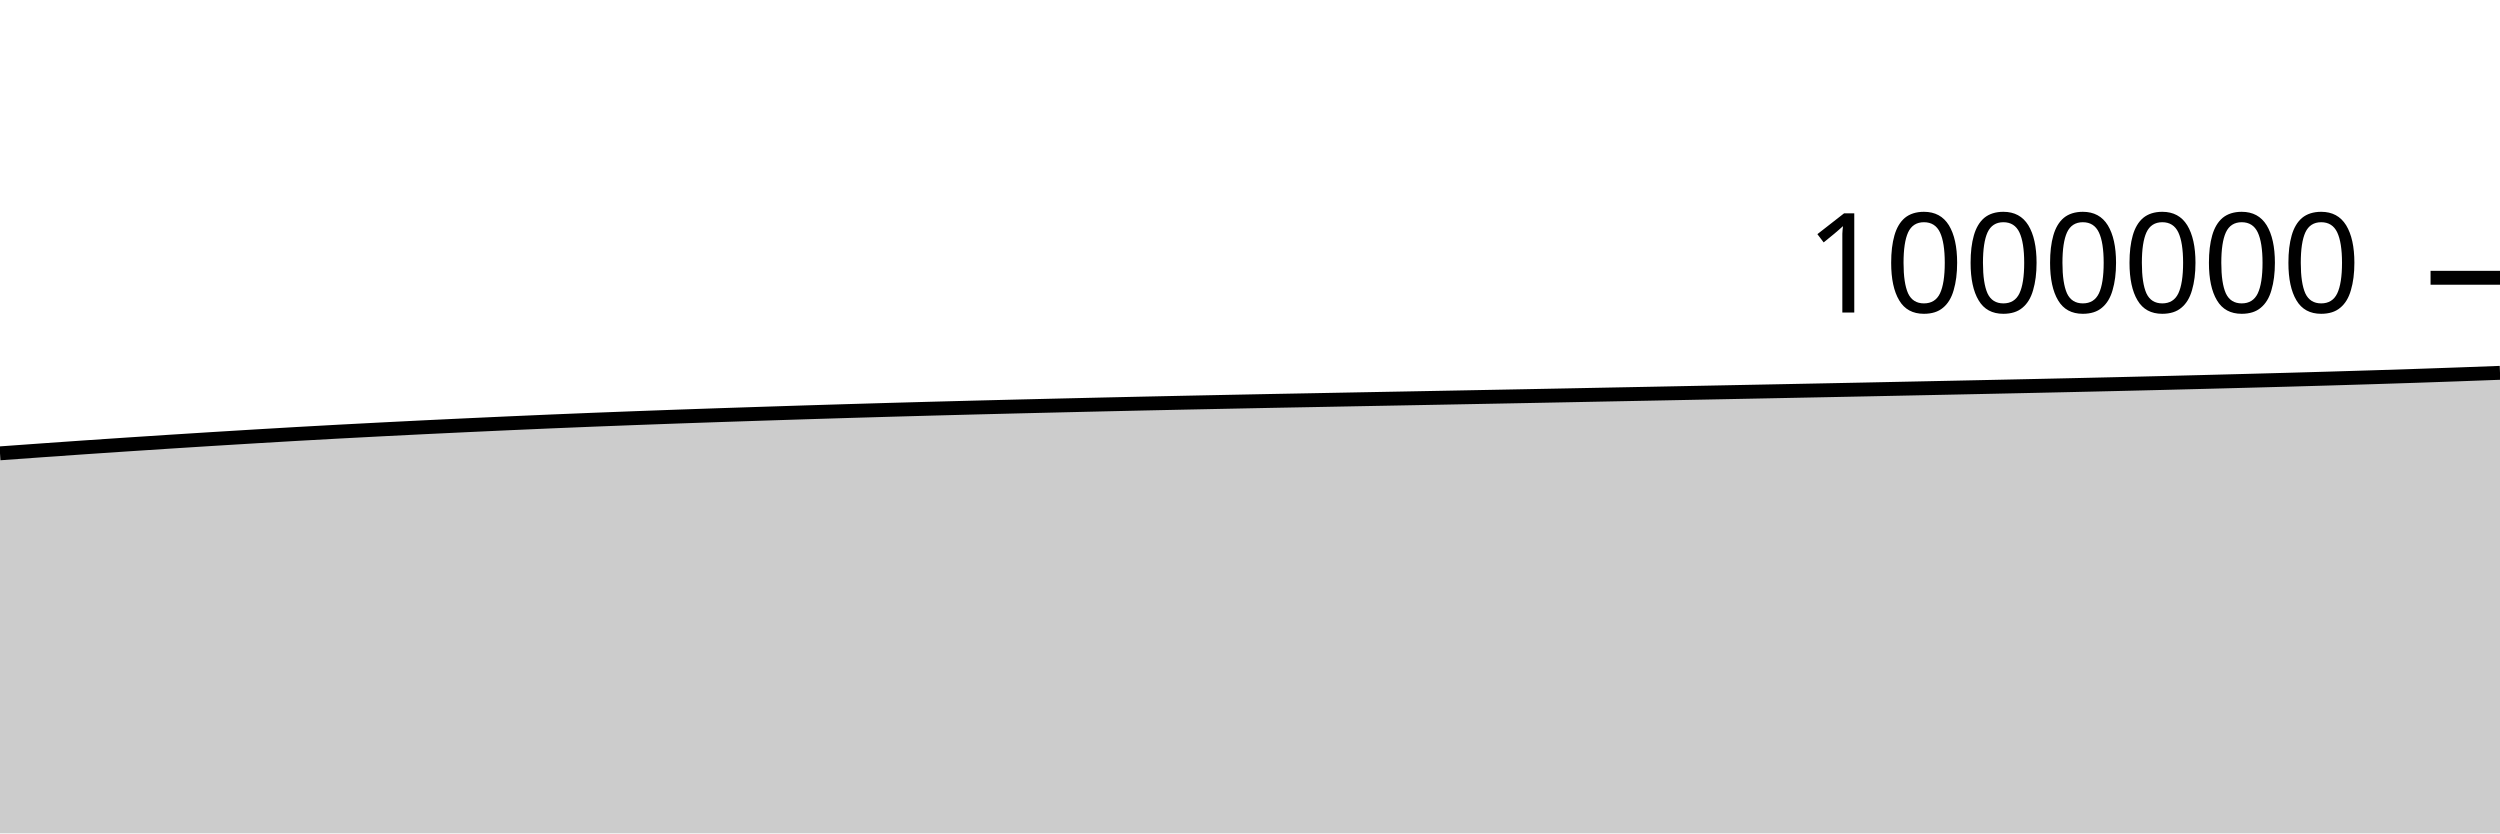
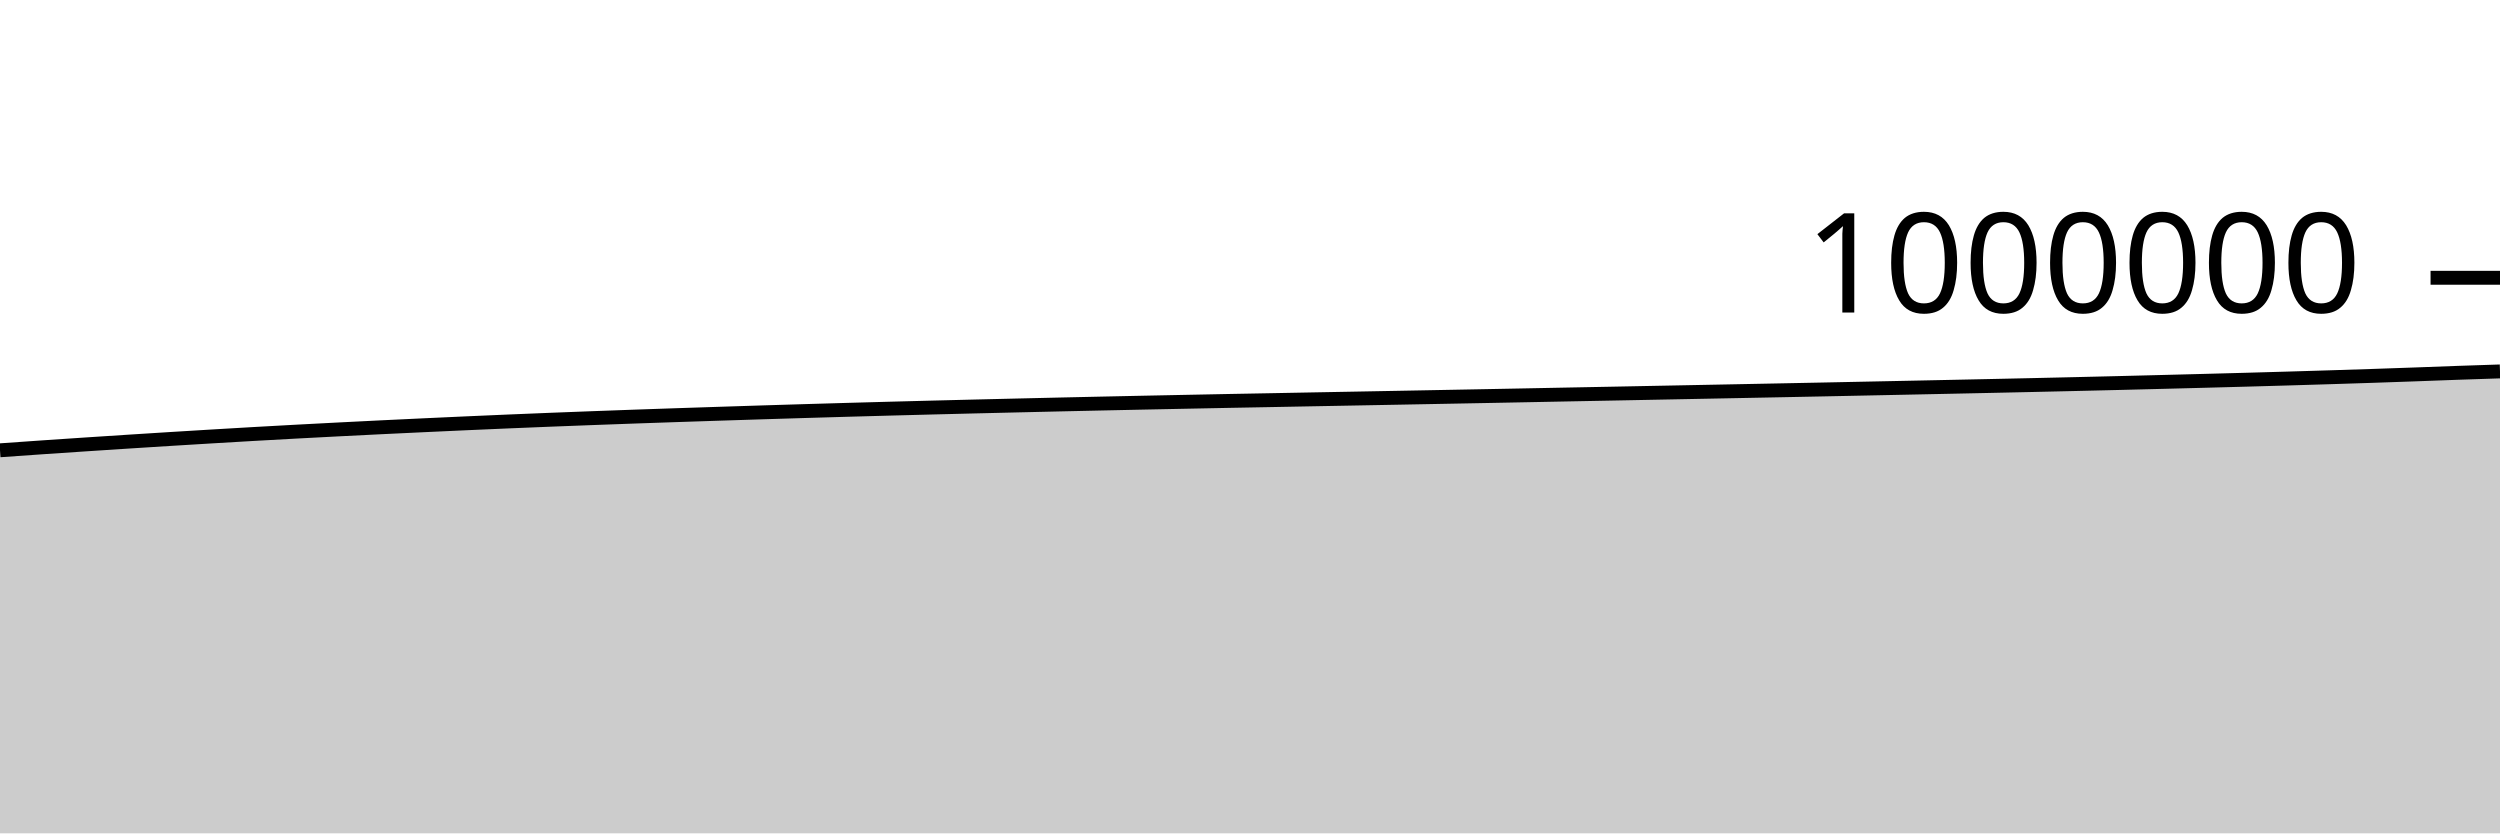
<svg xmlns="http://www.w3.org/2000/svg" viewBox="0 0 180 60">
  <g transform="translate(0,20)">
-     <path class="area" fill="rgba(0, 0, 0, 0.2)" d="M0,12.64C1.017,12.567,2.034,12.493,3.051,12.421C4.068,12.349,5.085,12.277,6.102,12.207C7.119,12.137,8.136,12.069,9.153,12.002C10.169,11.934,11.186,11.868,12.203,11.803C13.22,11.737,14.237,11.673,15.254,11.61C16.271,11.546,17.288,11.485,18.305,11.424C19.322,11.363,20.339,11.303,21.356,11.245C22.373,11.188,23.39,11.131,24.407,11.076C25.424,11.021,26.441,10.968,27.458,10.916C28.475,10.864,29.492,10.813,30.508,10.763C31.525,10.714,32.542,10.666,33.559,10.618C34.576,10.57,35.593,10.523,36.61,10.478C37.627,10.432,38.644,10.387,39.661,10.345C40.678,10.302,41.695,10.26,42.712,10.22C43.729,10.18,44.746,10.141,45.763,10.103C46.78,10.065,47.797,10.028,48.814,9.992C49.831,9.956,50.847,9.921,51.864,9.887C52.881,9.853,53.898,9.819,54.915,9.787C55.932,9.754,56.949,9.721,57.966,9.689C58.983,9.657,60,9.626,61.017,9.596C62.034,9.566,63.051,9.536,64.068,9.507C65.085,9.479,66.102,9.451,67.119,9.423C68.136,9.396,69.153,9.369,70.169,9.343C71.186,9.317,72.203,9.291,73.22,9.267C74.237,9.242,75.254,9.218,76.271,9.194C77.288,9.17,78.305,9.146,79.322,9.123C80.339,9.1,81.356,9.077,82.373,9.055C83.39,9.033,84.407,9.011,85.424,8.99C86.441,8.969,87.458,8.948,88.475,8.928C89.492,8.907,90.508,8.887,91.525,8.867C92.542,8.848,93.559,8.829,94.576,8.81C95.593,8.79,96.61,8.771,97.627,8.752C98.644,8.733,99.661,8.714,100.678,8.695C101.695,8.676,102.712,8.657,103.729,8.638C104.746,8.618,105.763,8.599,106.78,8.58C107.797,8.561,108.814,8.541,109.831,8.522C110.847,8.502,111.864,8.482,112.881,8.463C113.898,8.443,114.915,8.423,115.932,8.403C116.949,8.383,117.966,8.364,118.983,8.344C120,8.324,121.017,8.304,122.034,8.284C123.051,8.264,124.068,8.244,125.085,8.224C126.102,8.204,127.119,8.184,128.136,8.164C129.153,8.144,130.169,8.124,131.186,8.104C132.203,8.083,133.22,8.063,134.237,8.043C135.254,8.022,136.271,8.001,137.288,7.98C138.305,7.959,139.322,7.938,140.339,7.917C141.356,7.896,142.373,7.875,143.39,7.853C144.407,7.832,145.424,7.81,146.441,7.788C147.458,7.766,148.475,7.744,149.492,7.721C150.508,7.698,151.525,7.674,152.542,7.651C153.559,7.627,154.576,7.602,155.593,7.578C156.61,7.553,157.627,7.527,158.644,7.501C159.661,7.475,160.678,7.449,161.695,7.422C162.712,7.395,163.729,7.368,164.746,7.34C165.763,7.311,166.78,7.283,167.797,7.253C168.814,7.224,169.831,7.193,170.847,7.161C171.864,7.13,172.881,7.097,173.898,7.063C174.915,7.029,175.932,6.994,176.949,6.957C177.966,6.921,178.983,6.882,180,6.844L180,40C178.983,40,177.966,40,176.949,40C175.932,40,174.915,40,173.898,40C172.881,40,171.864,40,170.847,40C169.831,40,168.814,40,167.797,40C166.78,40,165.763,40,164.746,40C163.729,40,162.712,40,161.695,40C160.678,40,159.661,40,158.644,40C157.627,40,156.61,40,155.593,40C154.576,40,153.559,40,152.542,40C151.525,40,150.508,40,149.492,40C148.475,40,147.458,40,146.441,40C145.424,40,144.407,40,143.39,40C142.373,40,141.356,40,140.339,40C139.322,40,138.305,40,137.288,40C136.271,40,135.254,40,134.237,40C133.22,40,132.203,40,131.186,40C130.169,40,129.153,40,128.136,40C127.119,40,126.102,40,125.085,40C124.068,40,123.051,40,122.034,40C121.017,40,120,40,118.983,40C117.966,40,116.949,40,115.932,40C114.915,40,113.898,40,112.881,40C111.864,40,110.847,40,109.831,40C108.814,40,107.797,40,106.78,40C105.763,40,104.746,40,103.729,40C102.712,40,101.695,40,100.678,40C99.661,40,98.644,40,97.627,40C96.61,40,95.593,40,94.576,40C93.559,40,92.542,40,91.525,40C90.508,40,89.492,40,88.475,40C87.458,40,86.441,40,85.424,40C84.407,40,83.39,40,82.373,40C81.356,40,80.339,40,79.322,40C78.305,40,77.288,40,76.271,40C75.254,40,74.237,40,73.22,40C72.203,40,71.186,40,70.169,40C69.153,40,68.136,40,67.119,40C66.102,40,65.085,40,64.068,40C63.051,40,62.034,40,61.017,40C60,40,58.983,40,57.966,40C56.949,40,55.932,40,54.915,40C53.898,40,52.881,40,51.864,40C50.847,40,49.831,40,48.814,40C47.797,40,46.78,40,45.763,40C44.746,40,43.729,40,42.712,40C41.695,40,40.678,40,39.661,40C38.644,40,37.627,40,36.61,40C35.593,40,34.576,40,33.559,40C32.542,40,31.525,40,30.508,40C29.492,40,28.475,40,27.458,40C26.441,40,25.424,40,24.407,40C23.39,40,22.373,40,21.356,40C20.339,40,19.322,40,18.305,40C17.288,40,16.271,40,15.254,40C14.237,40,13.22,40,12.203,40C11.186,40,10.169,40,9.153,40C8.136,40,7.119,40,6.102,40C5.085,40,4.068,40,3.051,40C2.034,40,1.017,40,0,40Z" />
-     <path class="line" stroke="black" fill="none" d="M0,12.64C1.017,12.567,2.034,12.493,3.051,12.421C4.068,12.349,5.085,12.277,6.102,12.207C7.119,12.137,8.136,12.069,9.153,12.002C10.169,11.934,11.186,11.868,12.203,11.803C13.22,11.737,14.237,11.673,15.254,11.61C16.271,11.546,17.288,11.485,18.305,11.424C19.322,11.363,20.339,11.303,21.356,11.245C22.373,11.188,23.39,11.131,24.407,11.076C25.424,11.021,26.441,10.968,27.458,10.916C28.475,10.864,29.492,10.813,30.508,10.763C31.525,10.714,32.542,10.666,33.559,10.618C34.576,10.57,35.593,10.523,36.61,10.478C37.627,10.432,38.644,10.387,39.661,10.345C40.678,10.302,41.695,10.26,42.712,10.22C43.729,10.18,44.746,10.141,45.763,10.103C46.78,10.065,47.797,10.028,48.814,9.992C49.831,9.956,50.847,9.921,51.864,9.887C52.881,9.853,53.898,9.819,54.915,9.787C55.932,9.754,56.949,9.721,57.966,9.689C58.983,9.657,60,9.626,61.017,9.596C62.034,9.566,63.051,9.536,64.068,9.507C65.085,9.479,66.102,9.451,67.119,9.423C68.136,9.396,69.153,9.369,70.169,9.343C71.186,9.317,72.203,9.291,73.22,9.267C74.237,9.242,75.254,9.218,76.271,9.194C77.288,9.17,78.305,9.146,79.322,9.123C80.339,9.1,81.356,9.077,82.373,9.055C83.39,9.033,84.407,9.011,85.424,8.99C86.441,8.969,87.458,8.948,88.475,8.928C89.492,8.907,90.508,8.887,91.525,8.867C92.542,8.848,93.559,8.829,94.576,8.81C95.593,8.79,96.61,8.771,97.627,8.752C98.644,8.733,99.661,8.714,100.678,8.695C101.695,8.676,102.712,8.657,103.729,8.638C104.746,8.618,105.763,8.599,106.78,8.58C107.797,8.561,108.814,8.541,109.831,8.522C110.847,8.502,111.864,8.482,112.881,8.463C113.898,8.443,114.915,8.423,115.932,8.403C116.949,8.383,117.966,8.364,118.983,8.344C120,8.324,121.017,8.304,122.034,8.284C123.051,8.264,124.068,8.244,125.085,8.224C126.102,8.204,127.119,8.184,128.136,8.164C129.153,8.144,130.169,8.124,131.186,8.104C132.203,8.083,133.22,8.063,134.237,8.043C135.254,8.022,136.271,8.001,137.288,7.98C138.305,7.959,139.322,7.938,140.339,7.917C141.356,7.896,142.373,7.875,143.39,7.853C144.407,7.832,145.424,7.81,146.441,7.788C147.458,7.766,148.475,7.744,149.492,7.721C150.508,7.698,151.525,7.674,152.542,7.651C153.559,7.627,154.576,7.602,155.593,7.578C156.61,7.553,157.627,7.527,158.644,7.501C159.661,7.475,160.678,7.449,161.695,7.422C162.712,7.395,163.729,7.368,164.746,7.34C165.763,7.311,166.78,7.283,167.797,7.253C168.814,7.224,169.831,7.193,170.847,7.161C171.864,7.13,172.881,7.097,173.898,7.063C174.915,7.029,175.932,6.994,176.949,6.957C177.966,6.921,178.983,6.882,180,6.844" />
+     <path class="area" fill="rgba(0, 0, 0, 0.2)" d="M0,12.421C1.017,12.349,2.034,12.277,3.051,12.207C4.068,12.137,5.085,12.069,6.102,12.002C7.119,11.934,8.136,11.868,9.153,11.803C10.169,11.737,11.186,11.673,12.203,11.61C13.22,11.546,14.237,11.485,15.254,11.424C16.271,11.363,17.288,11.303,18.305,11.245C19.322,11.188,20.339,11.131,21.356,11.076C22.373,11.021,23.39,10.968,24.407,10.916C25.424,10.864,26.441,10.813,27.458,10.763C28.475,10.714,29.492,10.666,30.508,10.618C31.525,10.57,32.542,10.523,33.559,10.478C34.576,10.432,35.593,10.387,36.61,10.345C37.627,10.302,38.644,10.26,39.661,10.22C40.678,10.18,41.695,10.141,42.712,10.103C43.729,10.065,44.746,10.028,45.763,9.992C46.78,9.956,47.797,9.921,48.814,9.887C49.831,9.853,50.847,9.819,51.864,9.787C52.881,9.754,53.898,9.721,54.915,9.689C55.932,9.657,56.949,9.626,57.966,9.596C58.983,9.566,60,9.536,61.017,9.507C62.034,9.479,63.051,9.451,64.068,9.423C65.085,9.396,66.102,9.369,67.119,9.343C68.136,9.317,69.153,9.291,70.169,9.267C71.186,9.242,72.203,9.218,73.22,9.194C74.237,9.17,75.254,9.146,76.271,9.123C77.288,9.1,78.305,9.077,79.322,9.055C80.339,9.033,81.356,9.011,82.373,8.99C83.39,8.969,84.407,8.948,85.424,8.928C86.441,8.907,87.458,8.887,88.475,8.867C89.492,8.848,90.508,8.829,91.525,8.81C92.542,8.79,93.559,8.771,94.576,8.752C95.593,8.733,96.61,8.714,97.627,8.695C98.644,8.676,99.661,8.657,100.678,8.638C101.695,8.618,102.712,8.599,103.729,8.58C104.746,8.561,105.763,8.541,106.78,8.522C107.797,8.502,108.814,8.482,109.831,8.463C110.847,8.443,111.864,8.423,112.881,8.403C113.898,8.383,114.915,8.364,115.932,8.344C116.949,8.324,117.966,8.304,118.983,8.284C120,8.264,121.017,8.244,122.034,8.224C123.051,8.204,124.068,8.184,125.085,8.164C126.102,8.144,127.119,8.124,128.136,8.104C129.153,8.083,130.169,8.063,131.186,8.043C132.203,8.022,133.22,8.001,134.237,7.98C135.254,7.959,136.271,7.938,137.288,7.917C138.305,7.896,139.322,7.875,140.339,7.853C141.356,7.832,142.373,7.81,143.39,7.788C144.407,7.766,145.424,7.744,146.441,7.721C147.458,7.698,148.475,7.674,149.492,7.651C150.508,7.627,151.525,7.602,152.542,7.578C153.559,7.553,154.576,7.527,155.593,7.501C156.61,7.475,157.627,7.449,158.644,7.422C159.661,7.395,160.678,7.368,161.695,7.34C162.712,7.311,163.729,7.283,164.746,7.253C165.763,7.224,166.78,7.193,167.797,7.161C168.814,7.13,169.831,7.097,170.847,7.063C171.864,7.029,172.881,6.994,173.898,6.957C174.915,6.921,175.932,6.88,176.949,6.844C177.966,6.808,178.983,6.775,180,6.742L180,40C178.983,40,177.966,40,176.949,40C175.932,40,174.915,40,173.898,40C172.881,40,171.864,40,170.847,40C169.831,40,168.814,40,167.797,40C166.78,40,165.763,40,164.746,40C163.729,40,162.712,40,161.695,40C160.678,40,159.661,40,158.644,40C157.627,40,156.61,40,155.593,40C154.576,40,153.559,40,152.542,40C151.525,40,150.508,40,149.492,40C148.475,40,147.458,40,146.441,40C145.424,40,144.407,40,143.39,40C142.373,40,141.356,40,140.339,40C139.322,40,138.305,40,137.288,40C136.271,40,135.254,40,134.237,40C133.22,40,132.203,40,131.186,40C130.169,40,129.153,40,128.136,40C127.119,40,126.102,40,125.085,40C124.068,40,123.051,40,122.034,40C121.017,40,120,40,118.983,40C117.966,40,116.949,40,115.932,40C114.915,40,113.898,40,112.881,40C111.864,40,110.847,40,109.831,40C108.814,40,107.797,40,106.78,40C105.763,40,104.746,40,103.729,40C102.712,40,101.695,40,100.678,40C99.661,40,98.644,40,97.627,40C96.61,40,95.593,40,94.576,40C93.559,40,92.542,40,91.525,40C90.508,40,89.492,40,88.475,40C87.458,40,86.441,40,85.424,40C84.407,40,83.39,40,82.373,40C81.356,40,80.339,40,79.322,40C78.305,40,77.288,40,76.271,40C75.254,40,74.237,40,73.22,40C72.203,40,71.186,40,70.169,40C69.153,40,68.136,40,67.119,40C66.102,40,65.085,40,64.068,40C63.051,40,62.034,40,61.017,40C60,40,58.983,40,57.966,40C56.949,40,55.932,40,54.915,40C53.898,40,52.881,40,51.864,40C50.847,40,49.831,40,48.814,40C47.797,40,46.78,40,45.763,40C44.746,40,43.729,40,42.712,40C41.695,40,40.678,40,39.661,40C38.644,40,37.627,40,36.61,40C35.593,40,34.576,40,33.559,40C32.542,40,31.525,40,30.508,40C29.492,40,28.475,40,27.458,40C26.441,40,25.424,40,24.407,40C23.39,40,22.373,40,21.356,40C20.339,40,19.322,40,18.305,40C17.288,40,16.271,40,15.254,40C14.237,40,13.22,40,12.203,40C11.186,40,10.169,40,9.153,40C8.136,40,7.119,40,6.102,40C5.085,40,4.068,40,3.051,40C2.034,40,1.017,40,0,40Z" />
+     <path class="line" stroke="black" fill="none" d="M0,12.421C1.017,12.349,2.034,12.277,3.051,12.207C4.068,12.137,5.085,12.069,6.102,12.002C7.119,11.934,8.136,11.868,9.153,11.803C10.169,11.737,11.186,11.673,12.203,11.61C13.22,11.546,14.237,11.485,15.254,11.424C16.271,11.363,17.288,11.303,18.305,11.245C19.322,11.188,20.339,11.131,21.356,11.076C22.373,11.021,23.39,10.968,24.407,10.916C25.424,10.864,26.441,10.813,27.458,10.763C28.475,10.714,29.492,10.666,30.508,10.618C31.525,10.57,32.542,10.523,33.559,10.478C34.576,10.432,35.593,10.387,36.61,10.345C37.627,10.302,38.644,10.26,39.661,10.22C40.678,10.18,41.695,10.141,42.712,10.103C43.729,10.065,44.746,10.028,45.763,9.992C46.78,9.956,47.797,9.921,48.814,9.887C49.831,9.853,50.847,9.819,51.864,9.787C52.881,9.754,53.898,9.721,54.915,9.689C55.932,9.657,56.949,9.626,57.966,9.596C58.983,9.566,60,9.536,61.017,9.507C62.034,9.479,63.051,9.451,64.068,9.423C65.085,9.396,66.102,9.369,67.119,9.343C68.136,9.317,69.153,9.291,70.169,9.267C71.186,9.242,72.203,9.218,73.22,9.194C74.237,9.17,75.254,9.146,76.271,9.123C77.288,9.1,78.305,9.077,79.322,9.055C80.339,9.033,81.356,9.011,82.373,8.99C83.39,8.969,84.407,8.948,85.424,8.928C86.441,8.907,87.458,8.887,88.475,8.867C89.492,8.848,90.508,8.829,91.525,8.81C92.542,8.79,93.559,8.771,94.576,8.752C95.593,8.733,96.61,8.714,97.627,8.695C98.644,8.676,99.661,8.657,100.678,8.638C101.695,8.618,102.712,8.599,103.729,8.58C104.746,8.561,105.763,8.541,106.78,8.522C107.797,8.502,108.814,8.482,109.831,8.463C110.847,8.443,111.864,8.423,112.881,8.403C113.898,8.383,114.915,8.364,115.932,8.344C116.949,8.324,117.966,8.304,118.983,8.284C120,8.264,121.017,8.244,122.034,8.224C123.051,8.204,124.068,8.184,125.085,8.164C126.102,8.144,127.119,8.124,128.136,8.104C129.153,8.083,130.169,8.063,131.186,8.043C132.203,8.022,133.22,8.001,134.237,7.98C135.254,7.959,136.271,7.938,137.288,7.917C138.305,7.896,139.322,7.875,140.339,7.853C141.356,7.832,142.373,7.81,143.39,7.788C144.407,7.766,145.424,7.744,146.441,7.721C147.458,7.698,148.475,7.674,149.492,7.651C150.508,7.627,151.525,7.602,152.542,7.578C153.559,7.553,154.576,7.527,155.593,7.501C156.61,7.475,157.627,7.449,158.644,7.422C159.661,7.395,160.678,7.368,161.695,7.34C162.712,7.311,163.729,7.283,164.746,7.253C165.763,7.224,166.78,7.193,167.797,7.161C168.814,7.13,169.831,7.097,170.847,7.063C171.864,7.029,172.881,6.994,173.898,6.957C174.915,6.921,175.932,6.88,176.949,6.844C177.966,6.808,178.983,6.775,180,6.742" />
    <path class="axis-ceiling" stroke-width="1" stroke="black" fill="none" d="M175,0L180,0" />
    <text class="axis-ceiling-label" font-family="sans-serif" text-anchor="end" font-size="10px" x="170" y="2.5">1000000</text>
  </g>
</svg>
